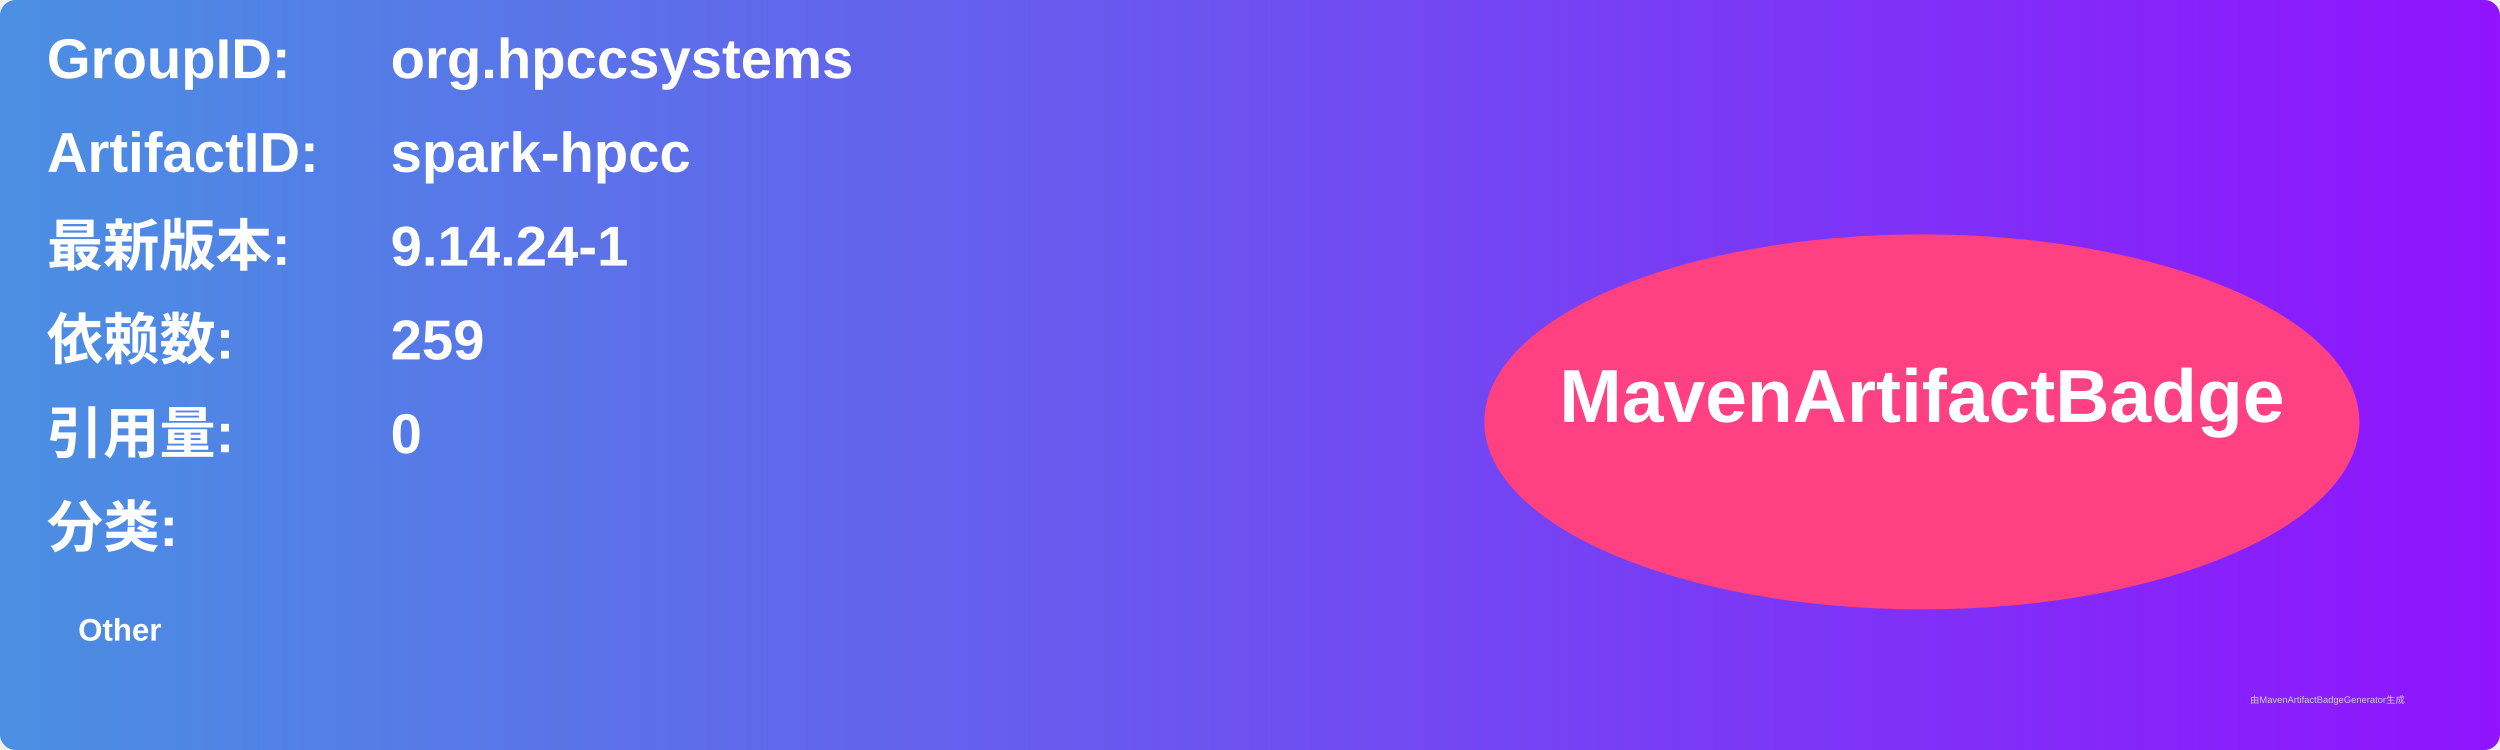
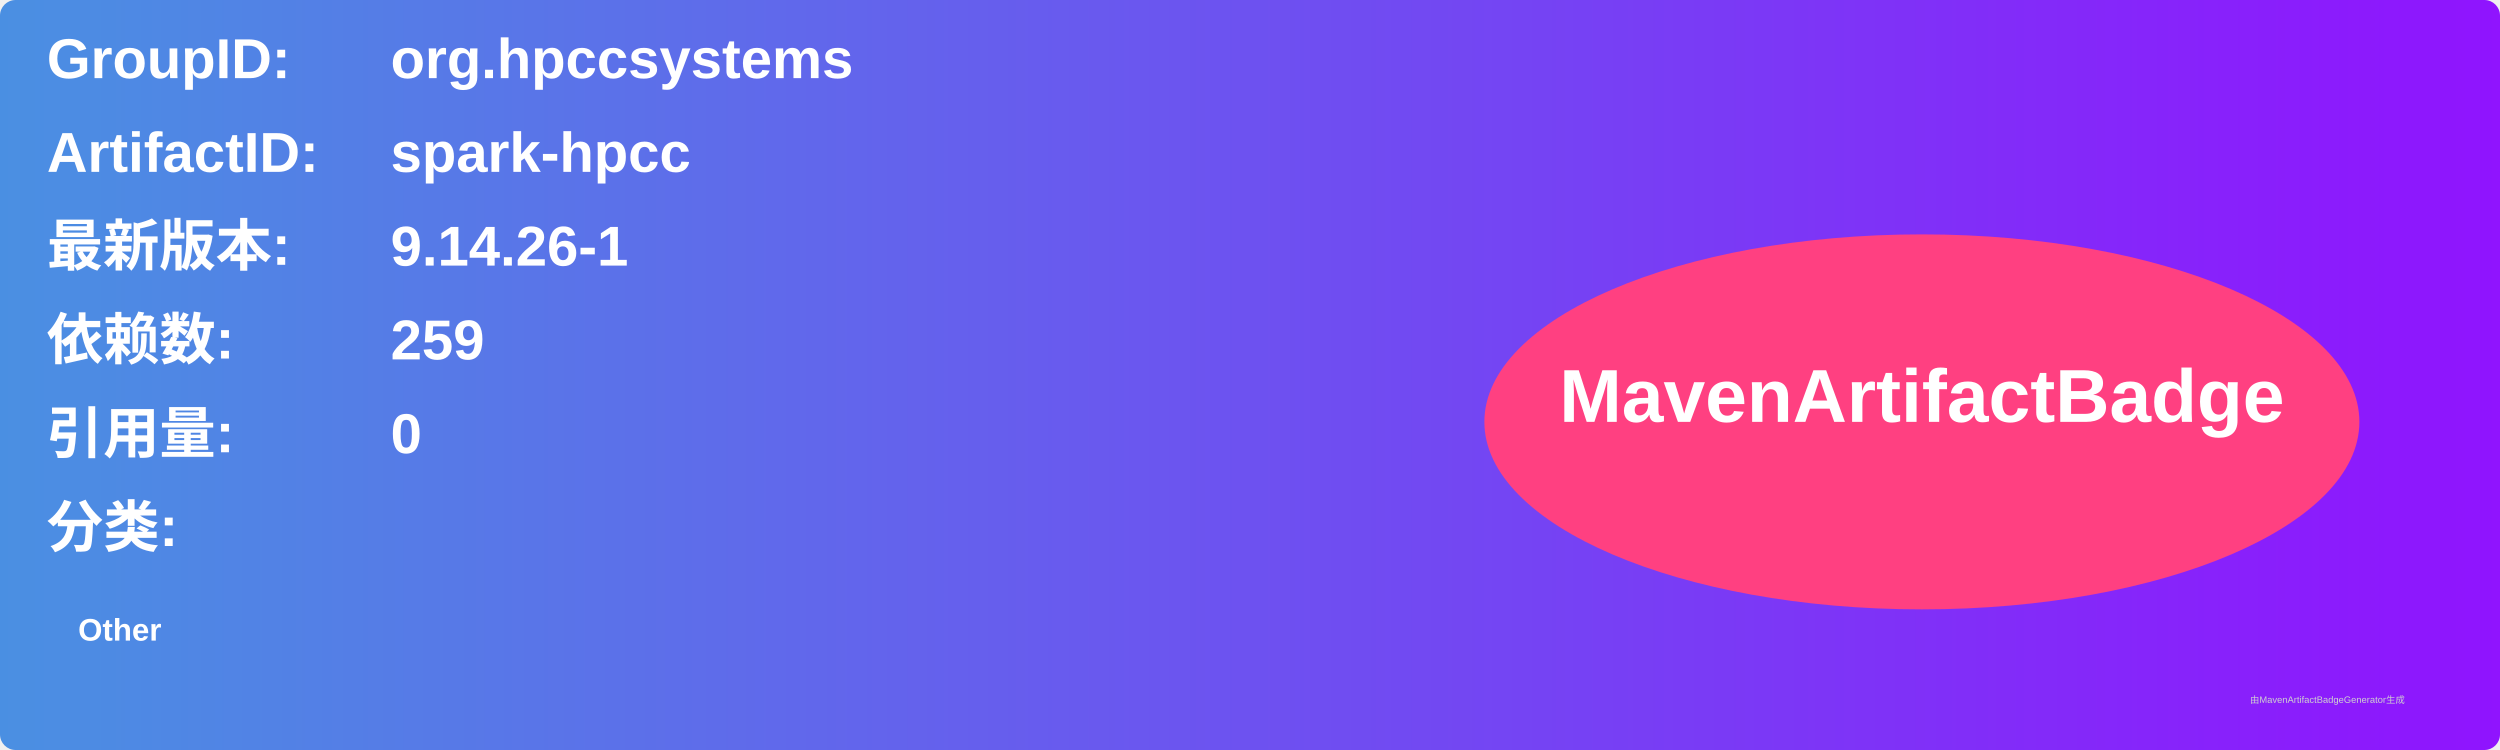
<svg xmlns="http://www.w3.org/2000/svg" width="800" height="240" viewBox="0 0 800 240">
  <linearGradient id="grad" x1="0%" y1="0%" x2="100%" y2="0%">
    <stop offset="0%" stop-color="#4a90e2" />
    <stop offset="100%" stop-color="#9013fe" />
  </linearGradient>
  <rect width="100%" height="100%" rx="5" ry="5" fill="url(#grad)" />
  <g transform="translate(15, 15)">
    <text x="0" y="10" font-family="Arial" font-size="18" fill="white" font-weight="bold" width="260">GroupID:</text>
    <text x="110" y="10" font-family="Arial" font-size="18" fill="white" font-weight="bold" width="460">org.hpccsystems</text>
    <text x="0" y="40" font-family="Arial" font-size="18" fill="white" font-weight="bold" width="260">ArtifactID:</text>
    <text x="110" y="40" font-family="Arial" font-size="18" fill="white" font-weight="bold" width="460">spark-hpcc</text>
    <text x="0" y="70" font-family="Arial" font-size="18" fill="white" font-weight="bold">最新版本:</text>
    <text x="110" y="70" font-family="Arial" font-size="18" fill="white" font-weight="bold">
-       <tspan font-weight="bold">9.14.24-1</tspan>
+       <tspan font-weight="bold">9.14.26-1</tspan>
    </text>
    <text x="0" y="100" font-family="Arial" font-size="18" fill="white" font-weight="bold">依赖数: </text>
    <text x="110" y="100" font-family="Arial" font-size="18" fill="white">
      <tspan font-weight="bold">259</tspan>
    </text>
    <text x="0" y="130" font-family="Arial" font-size="18" fill="white" font-weight="bold">引用量: </text>
    <text x="110" y="130" font-family="Arial" font-size="18" fill="white">
      <tspan font-weight="bold">0</tspan>
    </text>
    <text x="0" y="160" font-family="Arial" font-size="18" fill="white" font-weight="bold">分类:</text>
    <text x="10" y="190" font-family="Arial" font-size="10" fill="white">
      <tspan font-weight="bold">Other</tspan>
    </text>
    <ellipse cx="600" cy="120" rx="140" ry="60" fill="#ff4081" />
    <text x="600" y="120" text-anchor="middle" font-family="Arial" font-size="24" fill="white" font-weight="bold">MavenArtifactBadge</text>
  </g>
  <text x="720" y="225" font-family="Arial" font-size="3" fill="#d0d0d0">由MavenArtifactBadgeGenerator生成</text>
</svg>
